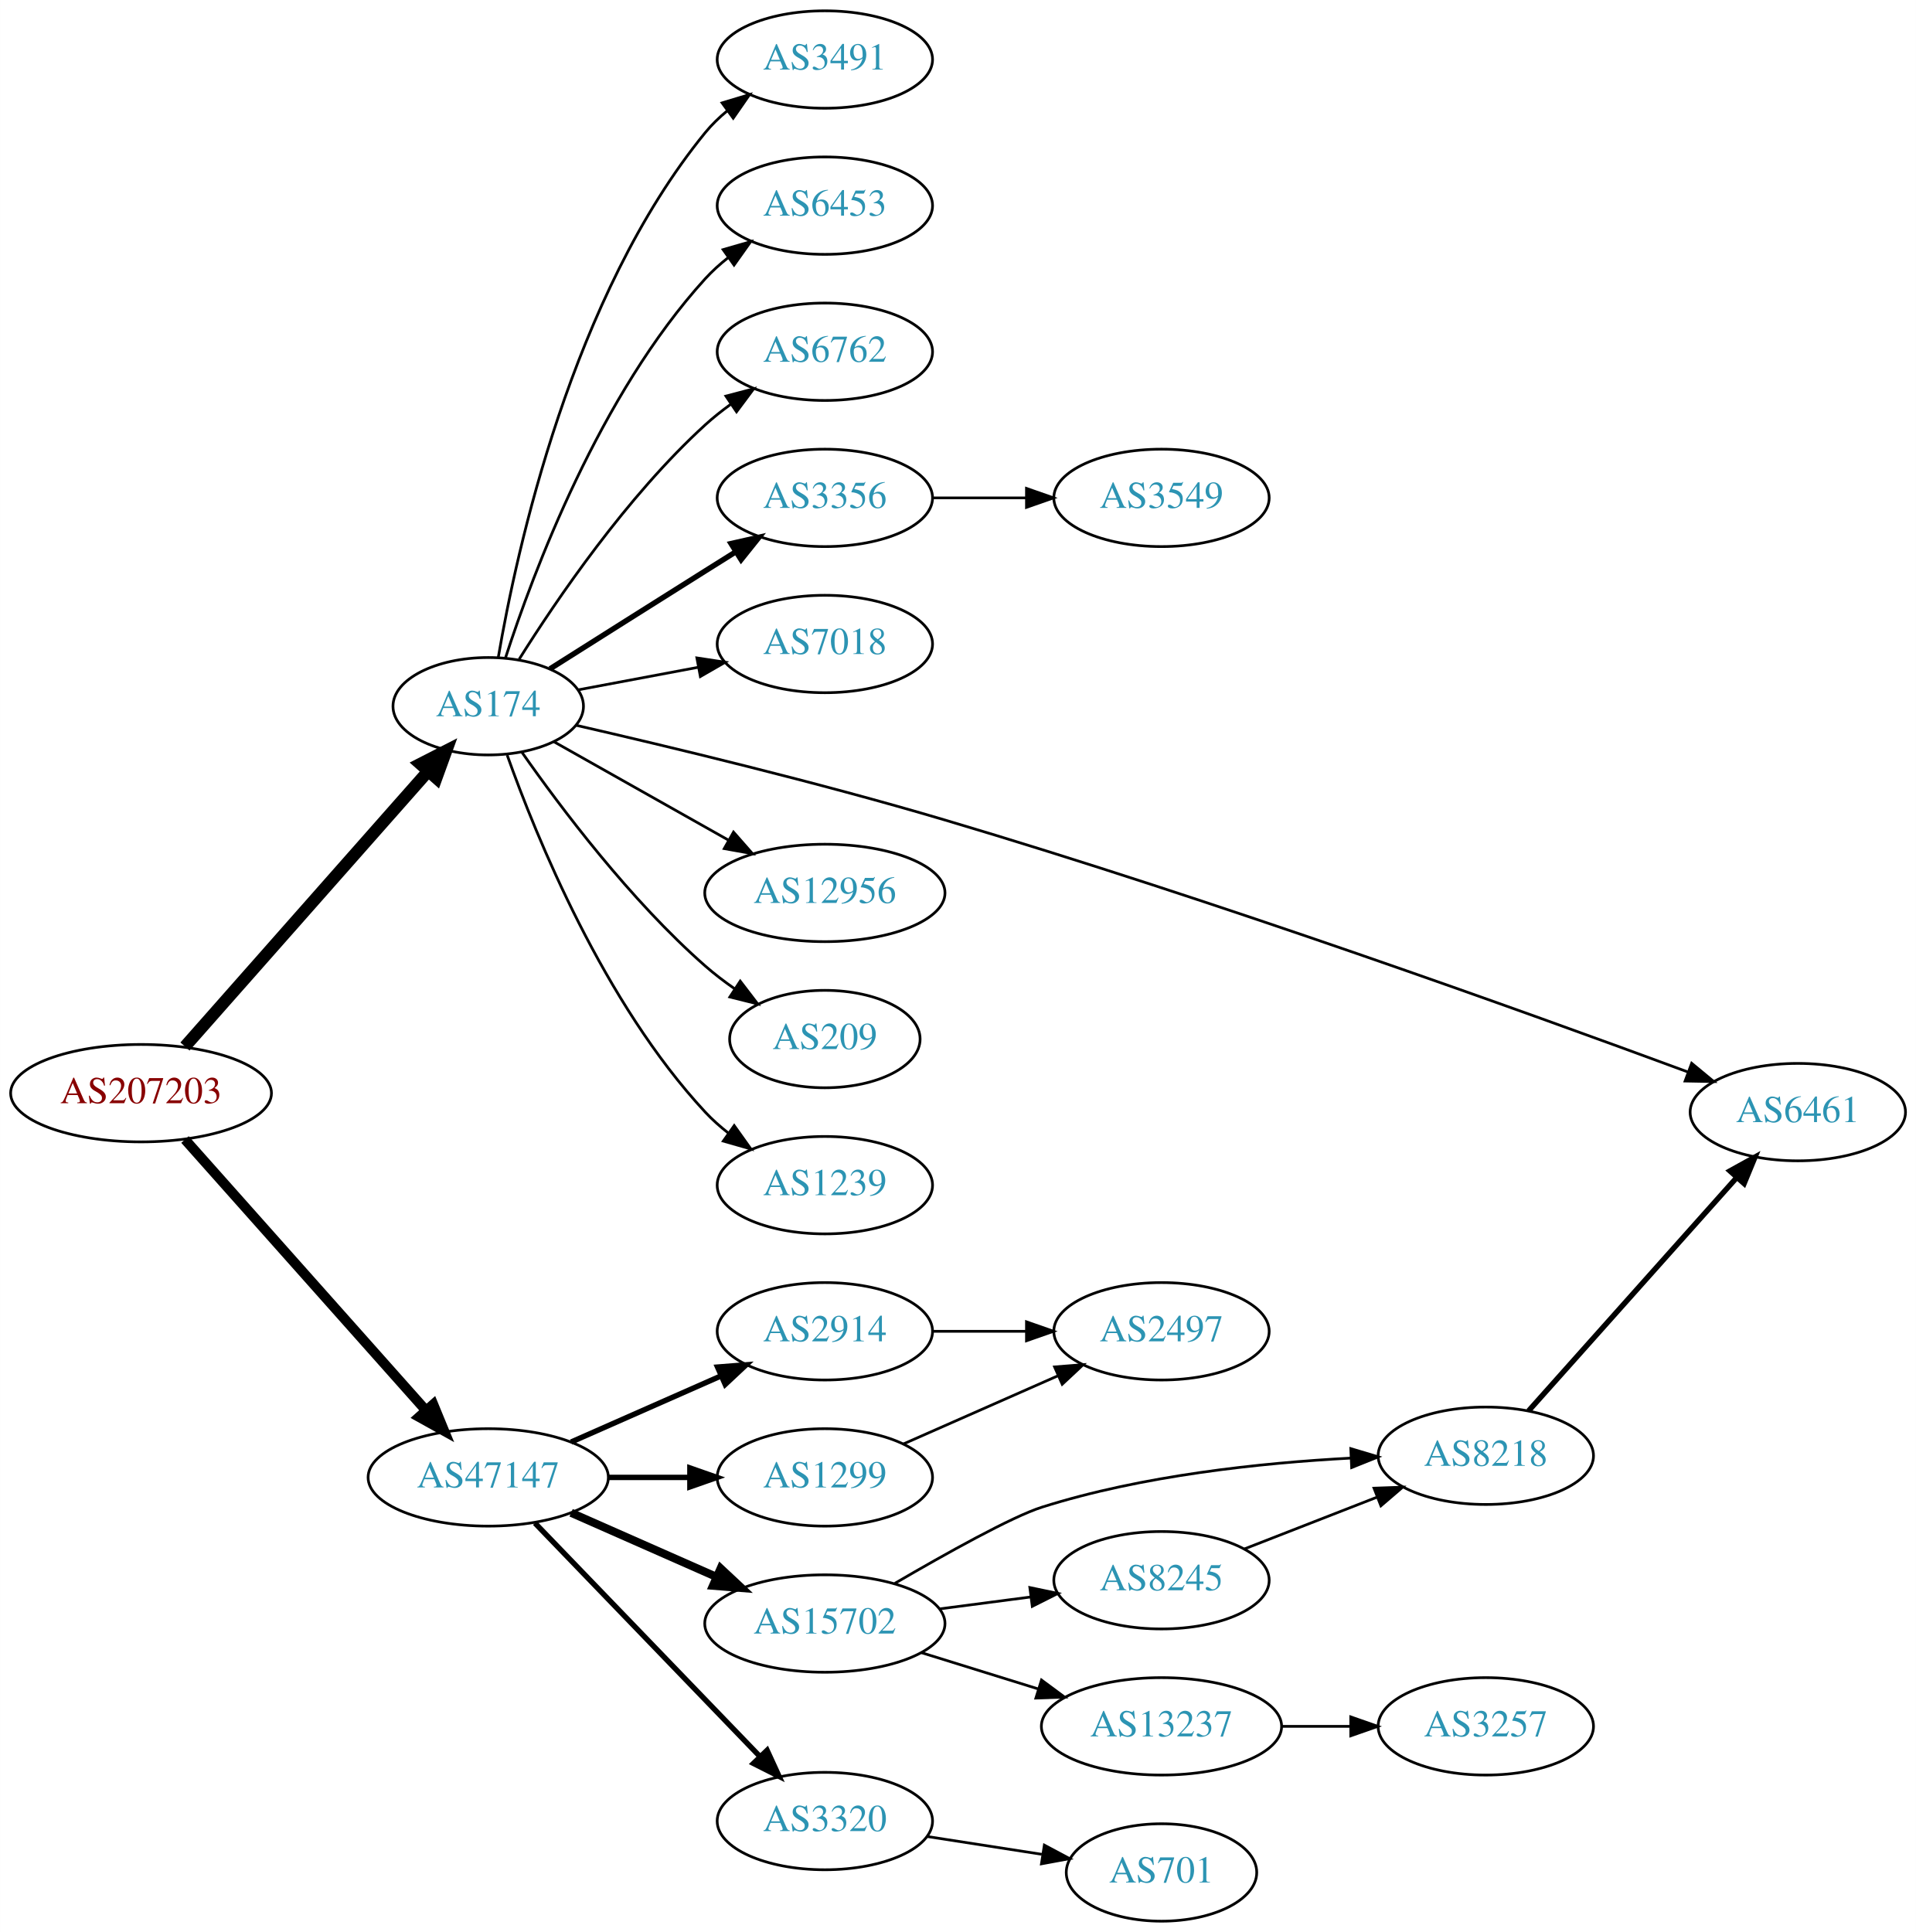
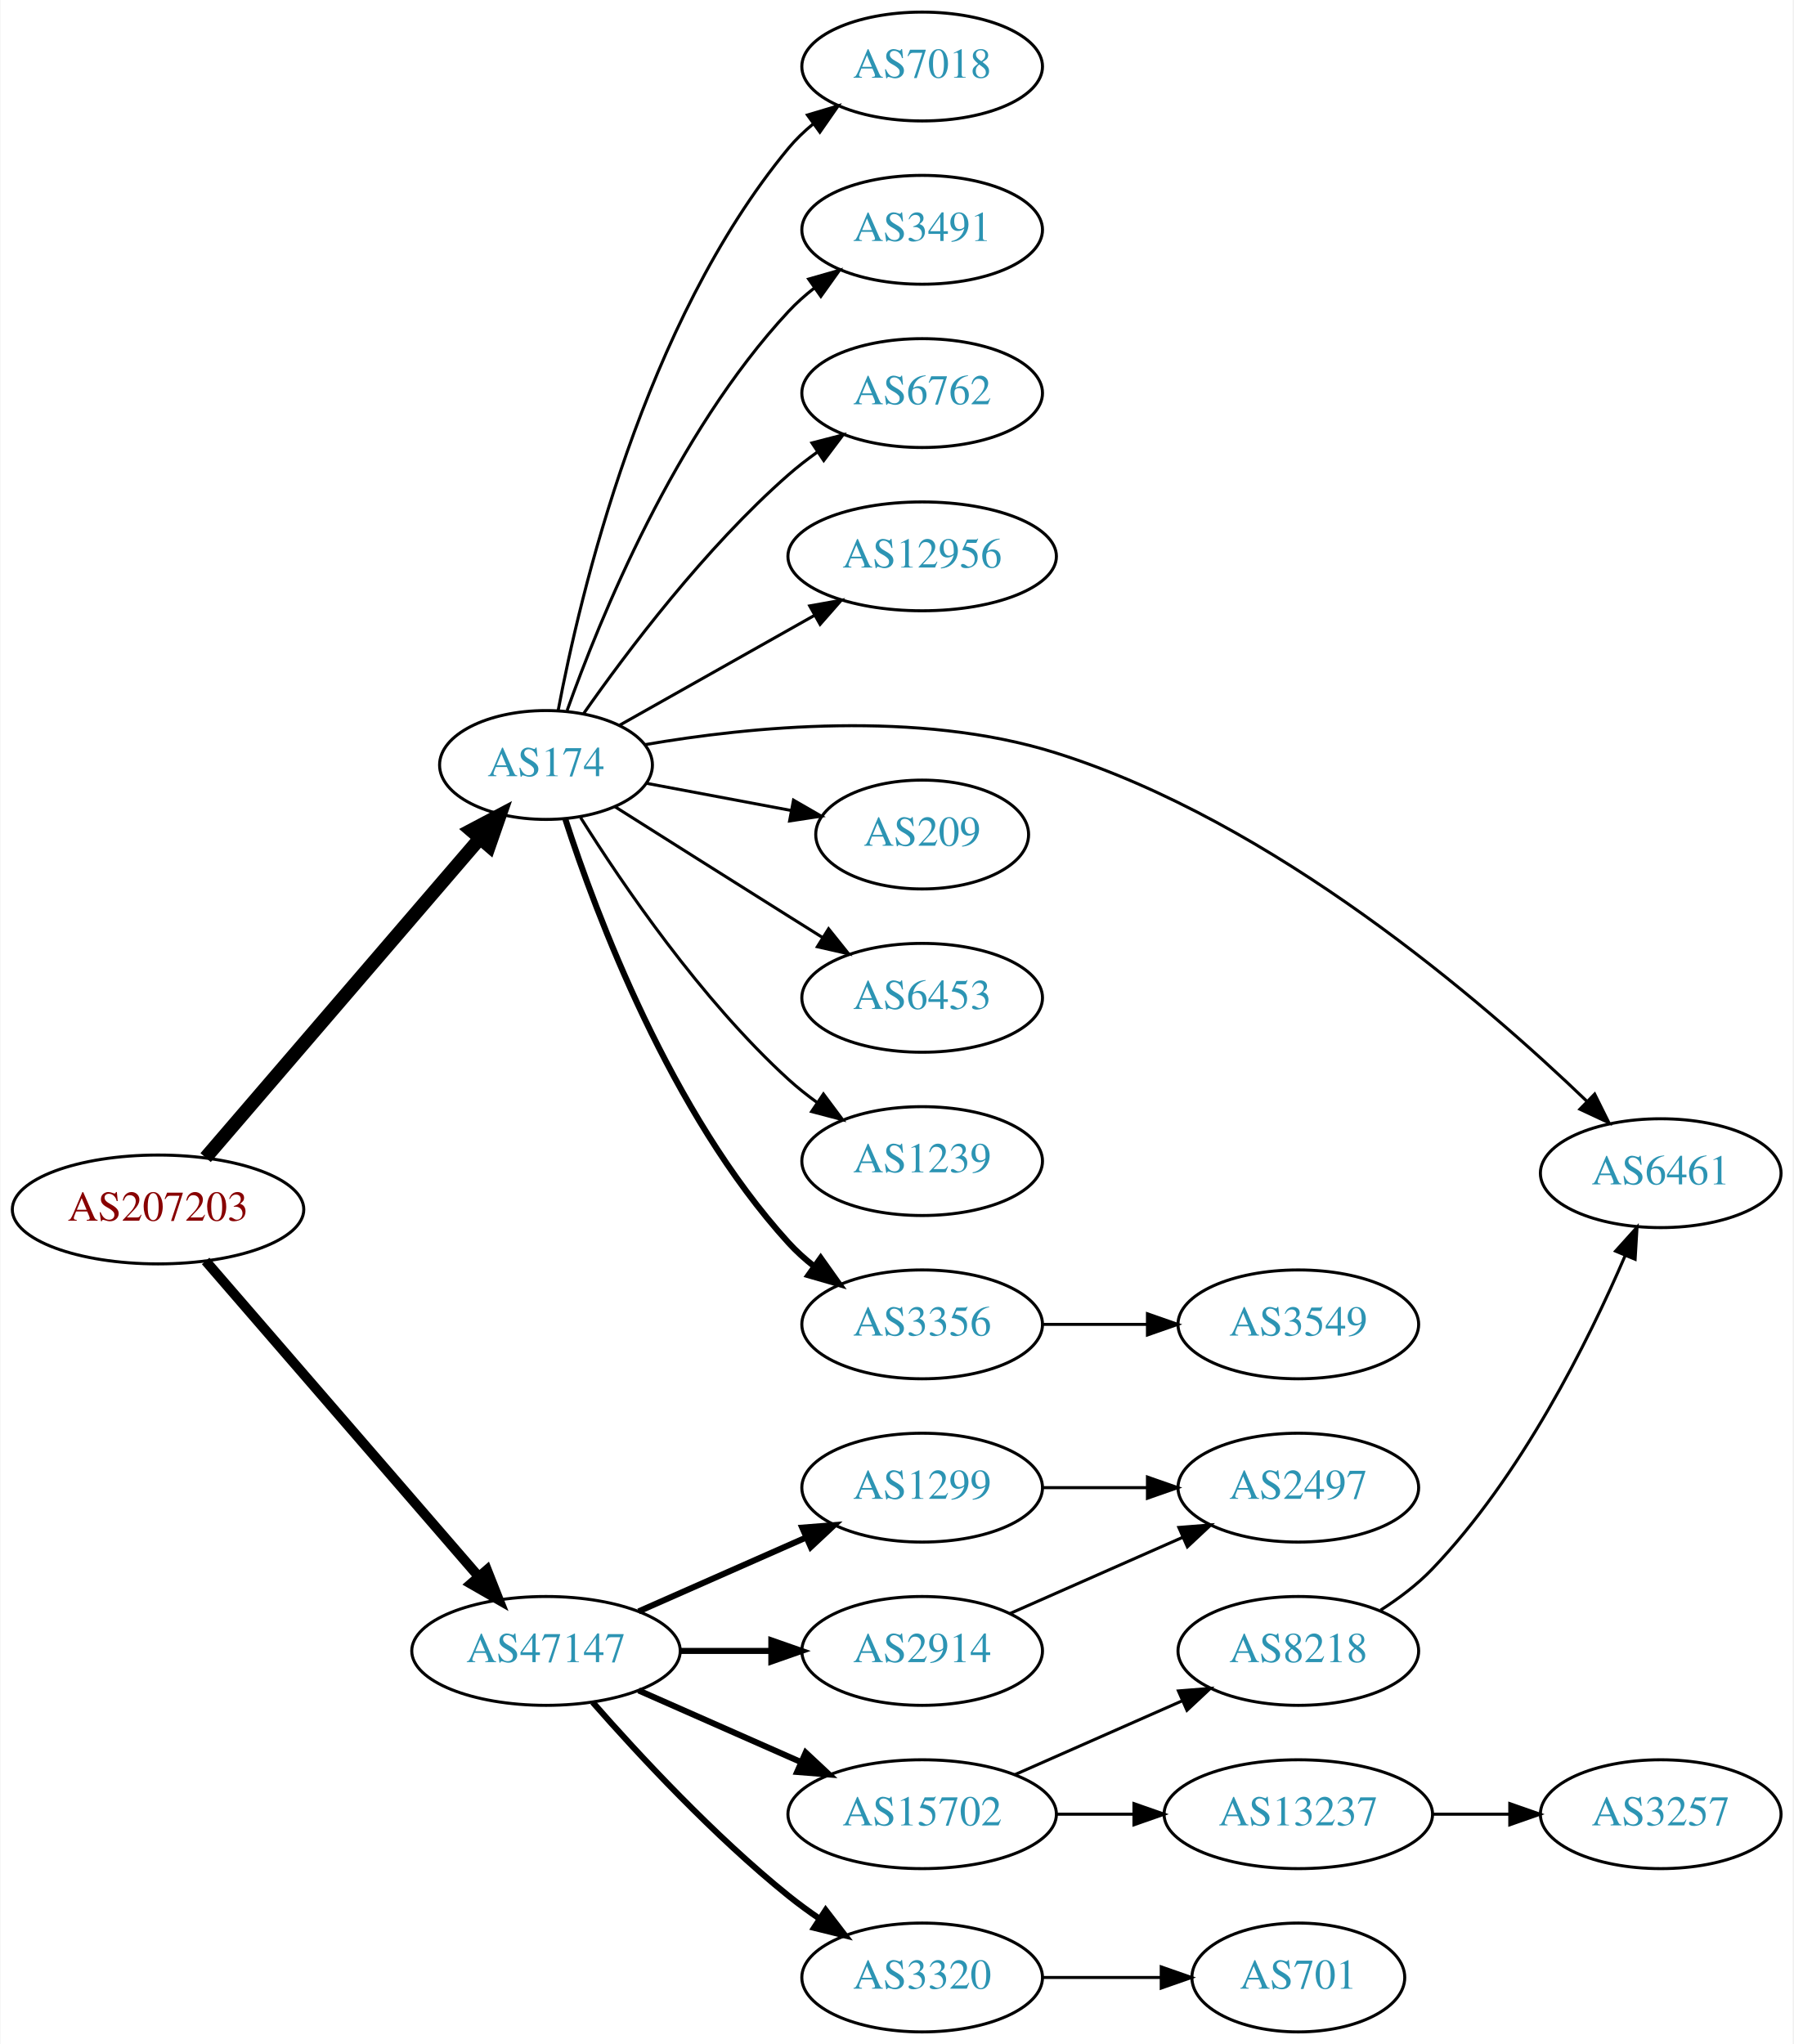
- <svg xmlns="http://www.w3.org/2000/svg" xmlns:xlink="http://www.w3.org/1999/xlink" width="708pt" height="714pt" viewBox="0.00 0.00 707.95 714.00">
-   <g id="graph0" class="graph" transform="scale(1 1) rotate(0) translate(4 710)">
-     <polygon fill="white" stroke="none" points="-4,4 -4,-710 703.954,-710 703.954,4 -4,4" />
+ <svg xmlns="http://www.w3.org/2000/svg" xmlns:xlink="http://www.w3.org/1999/xlink" width="593pt" height="676pt" viewBox="0.00 0.00 592.66 676.00">
+   <g id="graph0" class="graph" transform="scale(1 1) rotate(0) translate(4 672)">
+     <polygon fill="white" stroke="none" points="-4,4 -4,-672 588.661,-672 588.661,4 -4,4" />
    <g id="node1" class="node">
      <g id="a_node1">
        <a xlink:href="/asn/207203" xlink:title="AS207203 ~ TIMEWARP IT Consulting GmbH [AT]">
-           <ellipse fill="#ffffff" stroke="black" cx="48.096" cy="-306" rx="48.192" ry="18" />
-           <text text-anchor="middle" x="48.096" y="-302.3" font-family="Times,serif" font-size="14.00" fill="#880000">AS207203</text>
+           <ellipse fill="#ffffff" stroke="black" cx="48.096" cy="-272" rx="48.192" ry="18" />
+           <text text-anchor="middle" x="48.096" y="-268.3" font-family="Times,serif" font-size="14.00" fill="#880000">AS207203</text>
        </a>
      </g>
    </g>
    <g id="node2" class="node">
      <g id="a_node2">
        <a xlink:href="/asn/174" xlink:title="AS174 ~ Cogent Communications [US]">
-           <ellipse fill="#ffffff" stroke="black" cx="176.388" cy="-449" rx="35.194" ry="18" />
-           <text text-anchor="middle" x="176.388" y="-445.3" font-family="Times,serif" font-size="14.00" fill="#2c94b3">AS174</text>
+           <ellipse fill="#ffffff" stroke="black" cx="176.388" cy="-419" rx="35.194" ry="18" />
+           <text text-anchor="middle" x="176.388" y="-415.3" font-family="Times,serif" font-size="14.00" fill="#2c94b3">AS174</text>
        </a>
      </g>
    </g>
    <g id="edge1" class="edge">
-       <path fill="none" stroke="black" stroke-width="4.5" d="M64.329,-323.249C86.757,-348.644 128.747,-396.189 154.177,-424.983" />
-       <polygon fill="black" stroke="black" stroke-width="4.5" points="151.309,-427.684 160.88,-432.573 157.212,-422.471 151.309,-427.684" />
+       <path fill="none" stroke="black" stroke-width="4.5" d="M63.83,-289.15C86.193,-315.18 128.8,-364.774 154.397,-394.567" />
+       <polygon fill="black" stroke="black" stroke-width="4.5" points="151.631,-397.39 161.134,-402.41 157.604,-392.259 151.631,-397.39" />
    </g>
    <g id="node3" class="node">
      <g id="a_node3">
        <a xlink:href="/asn/47147" xlink:title="AS47147 ~ ANEXIA Internetdienstleistungs GmbH [AT]">
-           <ellipse fill="#ffffff" stroke="black" cx="176.388" cy="-164" rx="44.393" ry="18" />
-           <text text-anchor="middle" x="176.388" y="-160.3" font-family="Times,serif" font-size="14.00" fill="#2c94b3">AS47147</text>
+           <ellipse fill="#ffffff" stroke="black" cx="176.388" cy="-126" rx="44.393" ry="18" />
+           <text text-anchor="middle" x="176.388" y="-122.3" font-family="Times,serif" font-size="14.00" fill="#2c94b3">AS47147</text>
        </a>
      </g>
    </g>
    <g id="edge2" class="edge">
-       <path fill="none" stroke="black" stroke-width="3.682" d="M64.329,-288.871C86.517,-263.924 127.851,-217.45 153.355,-188.773" />
-       <polygon fill="black" stroke="black" stroke-width="3.682" points="156.069,-190.988 160.1,-181.189 150.839,-186.336 156.069,-190.988" />
+       <path fill="none" stroke="black" stroke-width="3.273" d="M63.83,-254.966C86.074,-229.251 128.348,-180.381 153.987,-150.74" />
+       <polygon fill="black" stroke="black" stroke-width="3.273" points="156.852,-152.778 160.747,-142.925 151.558,-148.199 156.852,-152.778" />
    </g>
    <g id="node4" class="node">
      <g id="a_node4">
-         <a xlink:href="/asn/3491" xlink:title="AS3491 ~ PCCW Global, Inc. [US]">
-           <ellipse fill="#ffffff" stroke="black" cx="300.78" cy="-688" rx="39.794" ry="18" />
-           <text text-anchor="middle" x="300.78" y="-684.3" font-family="Times,serif" font-size="14.00" fill="#2c94b3">AS3491</text>
+         <a xlink:href="/asn/7018" xlink:title="AS7018 ~ AT&amp;T Services, Inc. [US]">
+           <ellipse fill="#ffffff" stroke="black" cx="300.78" cy="-650" rx="39.794" ry="18" />
+           <text text-anchor="middle" x="300.78" y="-646.3" font-family="Times,serif" font-size="14.00" fill="#2c94b3">AS7018</text>
        </a>
      </g>
    </g>
    <g id="edge3" class="edge">
-       <path fill="none" stroke="black" d="M180.113,-467.139C186.807,-506.404 207.251,-600.595 256.584,-661 258.961,-663.911 261.74,-666.6 264.721,-669.06" />
-       <polygon fill="black" stroke="black" points="262.799,-671.99 272.948,-675.032 266.912,-666.325 262.799,-671.99" />
+       <path fill="none" stroke="black" d="M180.411,-437.033C187.586,-475.16 208.75,-565.189 256.584,-623 258.98,-625.896 261.771,-628.574 264.76,-631.028" />
+       <polygon fill="black" stroke="black" points="262.845,-633.963 272.998,-636.992 266.95,-628.293 262.845,-633.963" />
    </g>
    <g id="node5" class="node">
      <g id="a_node5">
-         <a xlink:href="/asn/6453" xlink:title="AS6453 ~ TATA COMMUNICATIONS (AMERICA) INC [US]">
-           <ellipse fill="#ffffff" stroke="black" cx="300.78" cy="-634" rx="39.794" ry="18" />
-           <text text-anchor="middle" x="300.78" y="-630.3" font-family="Times,serif" font-size="14.00" fill="#2c94b3">AS6453</text>
+         <a xlink:href="/asn/3491" xlink:title="AS3491 ~ PCCW Global, Inc. [US]">
+           <ellipse fill="#ffffff" stroke="black" cx="300.78" cy="-596" rx="39.794" ry="18" />
+           <text text-anchor="middle" x="300.78" y="-592.3" font-family="Times,serif" font-size="14.00" fill="#2c94b3">AS3491</text>
        </a>
      </g>
    </g>
    <g id="edge4" class="edge">
-       <path fill="none" stroke="black" d="M182.801,-466.99C192.985,-498.432 217.549,-564.112 256.584,-607 259.114,-609.78 261.994,-612.381 265.039,-614.785" />
-       <polygon fill="black" stroke="black" points="263.173,-617.753 273.355,-620.681 267.222,-612.042 263.173,-617.753" />
+       <path fill="none" stroke="black" d="M183.374,-437.027C194.114,-467.221 219.088,-528.668 256.584,-569 259.143,-571.753 262.043,-574.336 265.1,-576.729" />
+       <polygon fill="black" stroke="black" points="263.244,-579.704 273.433,-582.61 267.28,-573.984 263.244,-579.704" />
    </g>
    <g id="node6" class="node">
      <g id="a_node6">
        <a xlink:href="/asn/6762" xlink:title="AS6762 ~ TELECOM ITALIA SPARKLE S.p.A. [IT]">
-           <ellipse fill="#ffffff" stroke="black" cx="300.78" cy="-580" rx="39.794" ry="18" />
-           <text text-anchor="middle" x="300.78" y="-576.3" font-family="Times,serif" font-size="14.00" fill="#2c94b3">AS6762</text>
+           <ellipse fill="#ffffff" stroke="black" cx="300.78" cy="-542" rx="39.794" ry="18" />
+           <text text-anchor="middle" x="300.78" y="-538.3" font-family="Times,serif" font-size="14.00" fill="#2c94b3">AS6762</text>
        </a>
      </g>
    </g>
    <g id="edge5" class="edge">
-       <path fill="none" stroke="black" d="M187.815,-466.366C201.604,-488.352 227.572,-526.546 256.584,-553 259.514,-555.672 262.743,-558.237 266.077,-560.649" />
-       <polygon fill="black" stroke="black" points="264.219,-563.618 274.467,-566.308 268.133,-557.814 264.219,-563.618" />
+       <path fill="none" stroke="black" d="M188.845,-436.025C203.104,-456.397 228.965,-490.785 256.584,-515 259.566,-517.615 262.828,-520.142 266.182,-522.532" />
+       <polygon fill="black" stroke="black" points="264.34,-525.51 274.597,-528.162 268.232,-519.692 264.34,-525.51" />
    </g>
    <g id="node7" class="node">
      <g id="a_node7">
-         <a xlink:href="/asn/3356" xlink:title="AS3356 ~ Level 3 Parent, LLC [US]">
-           <ellipse fill="#ffffff" stroke="black" cx="300.78" cy="-526" rx="39.794" ry="18" />
-           <text text-anchor="middle" x="300.78" y="-522.3" font-family="Times,serif" font-size="14.00" fill="#2c94b3">AS3356</text>
+         <a xlink:href="/asn/12956" xlink:title="AS12956 ~ TELXIUS [ES]">
+           <ellipse fill="#ffffff" stroke="black" cx="300.78" cy="-488" rx="44.393" ry="18" />
+           <text text-anchor="middle" x="300.78" y="-484.3" font-family="Times,serif" font-size="14.00" fill="#2c94b3">AS12956</text>
        </a>
      </g>
    </g>
    <g id="edge6" class="edge">
-       <path fill="none" stroke="black" stroke-width="2" d="M199.221,-462.821C215.116,-472.875 237.17,-486.804 256.584,-499 260.206,-501.276 264.002,-503.656 267.777,-506.019" />
-       <polygon fill="black" stroke="black" stroke-width="2" points="266.119,-509.11 276.453,-511.446 269.831,-503.176 266.119,-509.11" />
+       <path fill="none" stroke="black" d="M200.697,-432.141C218.943,-442.427 244.597,-456.89 265.229,-468.522" />
+       <polygon fill="black" stroke="black" points="263.589,-471.615 274.019,-473.477 267.026,-465.517 263.589,-471.615" />
    </g>
    <g id="node8" class="node">
      <g id="a_node8">
-         <a xlink:href="/asn/7018" xlink:title="AS7018 ~ AT&amp;T Services, Inc. [US]">
-           <ellipse fill="#ffffff" stroke="black" cx="300.78" cy="-472" rx="39.794" ry="18" />
-           <text text-anchor="middle" x="300.78" y="-468.3" font-family="Times,serif" font-size="14.00" fill="#2c94b3">AS7018</text>
+         <a xlink:href="/asn/6461" xlink:title="AS6461 ~ Zayo Bandwidth [US]">
+           <ellipse fill="#ffffff" stroke="black" cx="545.014" cy="-284" rx="39.794" ry="18" />
+           <text text-anchor="middle" x="545.014" y="-280.3" font-family="Times,serif" font-size="14.00" fill="#2c94b3">AS6461</text>
        </a>
      </g>
    </g>
    <g id="edge7" class="edge">
-       <path fill="none" stroke="black" d="M209.545,-455.043C223.125,-457.595 239.19,-460.614 253.974,-463.392" />
-       <polygon fill="black" stroke="black" points="253.483,-466.861 263.957,-465.268 254.776,-459.981 253.483,-466.861" />
+       <path fill="none" stroke="black" d="M209.123,-425.728C243.473,-431.654 299.446,-437.324 344.976,-423 417.115,-400.304 485.909,-341.138 520.608,-307.776" />
+       <polygon fill="black" stroke="black" points="523.171,-310.165 527.883,-300.676 518.282,-305.156 523.171,-310.165" />
    </g>
    <g id="node9" class="node">
      <g id="a_node9">
-         <a xlink:href="/asn/6461" xlink:title="AS6461 ~ Zayo Bandwidth [US]">
-           <ellipse fill="#ffffff" stroke="black" cx="660.307" cy="-299" rx="39.794" ry="18" />
-           <text text-anchor="middle" x="660.307" y="-295.3" font-family="Times,serif" font-size="14.00" fill="#2c94b3">AS6461</text>
+         <a xlink:href="/asn/209" xlink:title="AS209 ~ CenturyLink Communications, LLC [US]">
+           <ellipse fill="#ffffff" stroke="black" cx="300.78" cy="-396" rx="35.194" ry="18" />
+           <text text-anchor="middle" x="300.78" y="-392.3" font-family="Times,serif" font-size="14.00" fill="#2c94b3">AS209</text>
        </a>
      </g>
    </g>
    <g id="edge8" class="edge">
-       <path fill="none" stroke="black" d="M208.8,-441.973C242.638,-434.207 297.957,-420.941 344.976,-407 444.862,-377.383 560.211,-335.82 619.523,-313.894" />
-       <polygon fill="black" stroke="black" points="621.081,-317.05 629.241,-310.293 618.648,-310.486 621.081,-317.05" />
+       <path fill="none" stroke="black" d="M209.545,-412.957C224.186,-410.206 241.713,-406.912 257.41,-403.962" />
+       <polygon fill="black" stroke="black" points="258.231,-407.369 267.412,-402.082 256.938,-400.49 258.231,-407.369" />
    </g>
    <g id="node10" class="node">
      <g id="a_node10">
-         <a xlink:href="/asn/12956" xlink:title="AS12956 ~ TELXIUS [ES]">
-           <ellipse fill="#ffffff" stroke="black" cx="300.78" cy="-380" rx="44.393" ry="18" />
-           <text text-anchor="middle" x="300.78" y="-376.3" font-family="Times,serif" font-size="14.00" fill="#2c94b3">AS12956</text>
+         <a xlink:href="/asn/6453" xlink:title="AS6453 ~ TATA COMMUNICATIONS (AMERICA) INC [US]">
+           <ellipse fill="#ffffff" stroke="black" cx="300.78" cy="-342" rx="39.794" ry="18" />
+           <text text-anchor="middle" x="300.78" y="-338.3" font-family="Times,serif" font-size="14.00" fill="#2c94b3">AS6453</text>
        </a>
      </g>
    </g>
    <g id="edge9" class="edge">
-       <path fill="none" stroke="black" d="M200.697,-435.859C218.943,-425.573 244.597,-411.11 265.229,-399.478" />
-       <polygon fill="black" stroke="black" points="267.026,-402.483 274.019,-394.523 263.589,-396.385 267.026,-402.483" />
+       <path fill="none" stroke="black" d="M199.221,-405.179C215.116,-395.125 237.17,-381.196 256.584,-369 260.206,-366.724 264.002,-364.344 267.777,-361.981" />
+       <polygon fill="black" stroke="black" points="269.831,-364.824 276.453,-356.554 266.119,-358.89 269.831,-364.824" />
    </g>
    <g id="node11" class="node">
      <g id="a_node11">
-         <a xlink:href="/asn/209" xlink:title="AS209 ~ CenturyLink Communications, LLC [US]">
-           <ellipse fill="#ffffff" stroke="black" cx="300.78" cy="-326" rx="35.194" ry="18" />
-           <text text-anchor="middle" x="300.78" y="-322.3" font-family="Times,serif" font-size="14.00" fill="#2c94b3">AS209</text>
+         <a xlink:href="/asn/1239" xlink:title="AS1239 ~ Sprint [US]">
+           <ellipse fill="#ffffff" stroke="black" cx="300.78" cy="-288" rx="39.794" ry="18" />
+           <text text-anchor="middle" x="300.78" y="-284.3" font-family="Times,serif" font-size="14.00" fill="#2c94b3">AS1239</text>
        </a>
      </g>
    </g>
    <g id="edge10" class="edge">
-       <path fill="none" stroke="black" d="M188.845,-431.975C203.104,-411.603 228.965,-377.215 256.584,-353 259.967,-350.034 263.711,-347.18 267.54,-344.512" />
-       <polygon fill="black" stroke="black" points="269.508,-347.406 275.948,-338.993 265.667,-341.554 269.508,-347.406" />
+       <path fill="none" stroke="black" d="M187.815,-401.634C201.604,-379.648 227.572,-341.454 256.584,-315 259.514,-312.328 262.743,-309.763 266.077,-307.351" />
+       <polygon fill="black" stroke="black" points="268.133,-310.186 274.467,-301.692 264.219,-304.382 268.133,-310.186" />
    </g>
    <g id="node12" class="node">
      <g id="a_node12">
-         <a xlink:href="/asn/1239" xlink:title="AS1239 ~ Sprint [US]">
-           <ellipse fill="#ffffff" stroke="black" cx="300.78" cy="-272" rx="39.794" ry="18" />
-           <text text-anchor="middle" x="300.78" y="-268.3" font-family="Times,serif" font-size="14.00" fill="#2c94b3">AS1239</text>
+         <a xlink:href="/asn/3356" xlink:title="AS3356 ~ Level 3 Parent, LLC [US]">
+           <ellipse fill="#ffffff" stroke="black" cx="300.78" cy="-234" rx="39.794" ry="18" />
+           <text text-anchor="middle" x="300.78" y="-230.3" font-family="Times,serif" font-size="14.00" fill="#2c94b3">AS3356</text>
        </a>
      </g>
    </g>
    <g id="edge11" class="edge">
-       <path fill="none" stroke="black" d="M183.374,-430.973C194.114,-400.779 219.088,-339.332 256.584,-299 259.143,-296.247 262.043,-293.664 265.1,-291.271" />
-       <polygon fill="black" stroke="black" points="267.28,-294.016 273.433,-285.39 263.244,-288.296 267.28,-294.016" />
+       <path fill="none" stroke="black" stroke-width="2" d="M182.801,-401.01C192.985,-369.568 217.549,-303.888 256.584,-261 259.114,-258.22 261.994,-255.619 265.039,-253.215" />
+       <polygon fill="black" stroke="black" stroke-width="2" points="267.222,-255.958 273.355,-247.319 263.173,-250.247 267.222,-255.958" />
    </g>
    <g id="node14" class="node">
      <g id="a_node14">
-         <a xlink:href="/asn/2914" xlink:title="AS2914 ~ NTT America, Inc. [US]">
-           <ellipse fill="#ffffff" stroke="black" cx="300.78" cy="-218" rx="39.794" ry="18" />
-           <text text-anchor="middle" x="300.78" y="-214.3" font-family="Times,serif" font-size="14.00" fill="#2c94b3">AS2914</text>
+         <a xlink:href="/asn/1299" xlink:title="AS1299 ~ Telia Carrier [EU]">
+           <ellipse fill="#ffffff" stroke="black" cx="300.78" cy="-180" rx="39.794" ry="18" />
+           <text text-anchor="middle" x="300.78" y="-176.3" font-family="Times,serif" font-size="14.00" fill="#2c94b3">AS1299</text>
        </a>
      </g>
    </g>
    <g id="edge13" class="edge">
-       <path fill="none" stroke="black" stroke-width="2" d="M207.015,-177.072C223.61,-184.393 244.469,-193.597 262.203,-201.421" />
-       <polygon fill="black" stroke="black" stroke-width="2" points="261.124,-204.77 271.686,-205.605 263.95,-198.366 261.124,-204.77" />
+       <path fill="none" stroke="black" stroke-width="2" d="M207.015,-139.072C223.61,-146.393 244.469,-155.597 262.203,-163.421" />
+       <polygon fill="black" stroke="black" stroke-width="2" points="261.124,-166.77 271.686,-167.605 263.95,-160.366 261.124,-166.77" />
    </g>
    <g id="node15" class="node">
      <g id="a_node15">
-         <a xlink:href="/asn/1299" xlink:title="AS1299 ~ Telia Carrier [EU]">
-           <ellipse fill="#ffffff" stroke="black" cx="300.78" cy="-164" rx="39.794" ry="18" />
-           <text text-anchor="middle" x="300.78" y="-160.3" font-family="Times,serif" font-size="14.00" fill="#2c94b3">AS1299</text>
+         <a xlink:href="/asn/15702" xlink:title="AS15702 ~ Onstage Online GmbH [AT]">
+           <ellipse fill="#ffffff" stroke="black" cx="300.78" cy="-72" rx="44.393" ry="18" />
+           <text text-anchor="middle" x="300.78" y="-68.3" font-family="Times,serif" font-size="14.00" fill="#2c94b3">AS15702</text>
        </a>
      </g>
    </g>
    <g id="edge14" class="edge">
-       <path fill="none" stroke="black" stroke-width="2" d="M220.883,-164C230.572,-164 240.909,-164 250.802,-164" />
-       <polygon fill="black" stroke="black" stroke-width="2" points="250.904,-167.5 260.904,-164 250.904,-160.5 250.904,-167.5" />
+       <path fill="none" stroke="black" stroke-width="2" d="M207.015,-112.928C223.132,-105.817 243.272,-96.931 260.664,-89.258" />
+       <polygon fill="black" stroke="black" stroke-width="2" points="262.264,-92.377 270.001,-85.139 259.439,-85.973 262.264,-92.377" />
    </g>
    <g id="node16" class="node">
      <g id="a_node16">
-         <a xlink:href="/asn/15702" xlink:title="AS15702 ~ Onstage Online GmbH [AT]">
-           <ellipse fill="#ffffff" stroke="black" cx="300.78" cy="-110" rx="44.393" ry="18" />
-           <text text-anchor="middle" x="300.78" y="-106.3" font-family="Times,serif" font-size="14.00" fill="#2c94b3">AS15702</text>
+         <a xlink:href="/asn/2914" xlink:title="AS2914 ~ NTT America, Inc. [US]">
+           <ellipse fill="#ffffff" stroke="black" cx="300.78" cy="-126" rx="39.794" ry="18" />
+           <text text-anchor="middle" x="300.78" y="-122.3" font-family="Times,serif" font-size="14.00" fill="#2c94b3">AS2914</text>
        </a>
      </g>
    </g>
    <g id="edge15" class="edge">
-       <path fill="none" stroke="black" stroke-width="3" d="M207.015,-150.928C223.132,-143.817 243.272,-134.931 260.664,-127.258" />
-       <polygon fill="black" stroke="black" stroke-width="3" points="262.264,-130.378 270.001,-123.139 259.439,-123.973 262.264,-130.378" />
+       <path fill="none" stroke="black" stroke-width="2" d="M220.883,-126C230.572,-126 240.909,-126 250.802,-126" />
+       <polygon fill="black" stroke="black" stroke-width="2" points="250.904,-129.5 260.904,-126 250.904,-122.5 250.904,-129.5" />
    </g>
    <g id="node17" class="node">
      <g id="a_node17">
        <a xlink:href="/asn/3320" xlink:title="AS3320 ~ DTAG [DE]">
-           <ellipse fill="#ffffff" stroke="black" cx="300.78" cy="-37" rx="39.794" ry="18" />
-           <text text-anchor="middle" x="300.78" y="-33.3" font-family="Times,serif" font-size="14.00" fill="#2c94b3">AS3320</text>
+           <ellipse fill="#ffffff" stroke="black" cx="300.78" cy="-18" rx="39.794" ry="18" />
+           <text text-anchor="middle" x="300.78" y="-14.3" font-family="Times,serif" font-size="14.00" fill="#2c94b3">AS3320</text>
        </a>
      </g>
    </g>
    <g id="edge16" class="edge">
-       <path fill="none" stroke="black" stroke-width="2" d="M193.64,-147.135C214.973,-125 252.544,-86.014 276.786,-60.859" />
-       <polygon fill="black" stroke="black" stroke-width="2" points="279.43,-63.16 283.849,-53.531 274.389,-58.303 279.43,-63.16" />
+       <path fill="none" stroke="black" stroke-width="2" d="M191.82,-109.017C206.952,-91.772 231.916,-64.852 256.584,-45 259.839,-42.38 263.364,-39.808 266.949,-37.354" />
+       <polygon fill="black" stroke="black" stroke-width="2" points="268.867,-40.281 275.321,-31.879 265.036,-34.423 268.867,-40.281" />
    </g>
    <g id="node13" class="node">
      <g id="a_node13">
        <a xlink:href="/asn/3549" xlink:title="AS3549 ~ Level 3 Parent, LLC [US]">
-           <ellipse fill="#ffffff" stroke="black" cx="425.172" cy="-526" rx="39.794" ry="18" />
-           <text text-anchor="middle" x="425.172" y="-522.3" font-family="Times,serif" font-size="14.00" fill="#2c94b3">AS3549</text>
+           <ellipse fill="#ffffff" stroke="black" cx="425.172" cy="-234" rx="39.794" ry="18" />
+           <text text-anchor="middle" x="425.172" y="-230.3" font-family="Times,serif" font-size="14.00" fill="#2c94b3">AS3549</text>
        </a>
      </g>
    </g>
    <g id="edge12" class="edge">
-       <path fill="none" stroke="black" d="M340.505,-526C351.444,-526 363.494,-526 374.961,-526" />
-       <polygon fill="black" stroke="black" points="375.278,-529.5 385.278,-526 375.278,-522.5 375.278,-529.5" />
-     </g>
-     <g id="node21" class="node">
-       <g id="a_node21">
+       <path fill="none" stroke="black" d="M340.505,-234C351.444,-234 363.494,-234 374.961,-234" />
+       <polygon fill="black" stroke="black" points="375.278,-237.5 385.278,-234 375.278,-230.5 375.278,-237.5" />
+     </g>
+     <g id="node20" class="node">
+       <g id="a_node20">
        <a xlink:href="/asn/2497" xlink:title="AS2497 ~ Internet Initiative Japan Inc. [JP]">
-           <ellipse fill="#ffffff" stroke="black" cx="425.172" cy="-218" rx="39.794" ry="18" />
-           <text text-anchor="middle" x="425.172" y="-214.3" font-family="Times,serif" font-size="14.00" fill="#2c94b3">AS2497</text>
-         </a>
-       </g>
-     </g>
-     <g id="edge22" class="edge">
-       <path fill="none" stroke="black" d="M340.505,-218C351.444,-218 363.494,-218 374.961,-218" />
-       <polygon fill="black" stroke="black" points="375.278,-221.5 385.278,-218 375.278,-214.5 375.278,-221.5" />
-     </g>
-     <g id="edge23" class="edge">
-       <path fill="none" stroke="black" d="M329.859,-176.389C346.807,-183.866 368.604,-193.483 386.974,-201.588" />
-       <polygon fill="black" stroke="black" points="385.661,-204.834 396.223,-205.669 388.487,-198.43 385.661,-204.834" />
+           <ellipse fill="#ffffff" stroke="black" cx="425.172" cy="-180" rx="39.794" ry="18" />
+           <text text-anchor="middle" x="425.172" y="-176.3" font-family="Times,serif" font-size="14.00" fill="#2c94b3">AS2497</text>
+         </a>
+       </g>
+     </g>
+     <g id="edge20" class="edge">
+       <path fill="none" stroke="black" d="M340.505,-180C351.444,-180 363.494,-180 374.961,-180" />
+       <polygon fill="black" stroke="black" points="375.278,-183.5 385.278,-180 375.278,-176.5 375.278,-183.5" />
    </g>
    <g id="node18" class="node">
      <g id="a_node18">
        <a xlink:href="/asn/8218" xlink:title="AS8218 ~ legacy Neotelecoms [FR]">
-           <ellipse fill="#ffffff" stroke="black" cx="545.014" cy="-172" rx="39.794" ry="18" />
-           <text text-anchor="middle" x="545.014" y="-168.3" font-family="Times,serif" font-size="14.00" fill="#2c94b3">AS8218</text>
+           <ellipse fill="#ffffff" stroke="black" cx="425.172" cy="-126" rx="39.794" ry="18" />
+           <text text-anchor="middle" x="425.172" y="-122.3" font-family="Times,serif" font-size="14.00" fill="#2c94b3">AS8218</text>
        </a>
      </g>
    </g>
    <g id="edge17" class="edge">
-       <path fill="none" stroke="black" d="M326.664,-124.86C345.527,-135.865 370.013,-149.528 380.976,-153 418.114,-164.762 462.081,-169.38 494.992,-171.13" />
-       <polygon fill="black" stroke="black" points="495.117,-174.639 505.267,-171.603 495.438,-167.647 495.117,-174.639" />
+       <path fill="none" stroke="black" d="M331.407,-85.072C348.002,-92.394 368.861,-101.597 386.595,-109.421" />
+       <polygon fill="black" stroke="black" points="385.516,-112.77 396.078,-113.605 388.342,-106.366 385.516,-112.77" />
    </g>
    <g id="node19" class="node">
      <g id="a_node19">
-         <a xlink:href="/asn/8245" xlink:title="AS8245 ~ Video-Broadcast GmbH [AT]">
-           <ellipse fill="#ffffff" stroke="black" cx="425.172" cy="-126" rx="39.794" ry="18" />
-           <text text-anchor="middle" x="425.172" y="-122.3" font-family="Times,serif" font-size="14.00" fill="#2c94b3">AS8245</text>
-         </a>
-       </g>
-     </g>
-     <g id="edge18" class="edge">
-       <path fill="none" stroke="black" d="M343.216,-115.417C354.048,-116.833 365.804,-118.37 376.914,-119.822" />
-       <polygon fill="black" stroke="black" points="376.52,-123.3 386.889,-121.126 377.427,-116.359 376.52,-123.3" />
-     </g>
-     <g id="node20" class="node">
-       <g id="a_node20">
        <a xlink:href="/asn/13237" xlink:title="AS13237 ~ European Backbone of AS13237 [DE]">
          <ellipse fill="#ffffff" stroke="black" cx="425.172" cy="-72" rx="44.393" ry="18" />
          <text text-anchor="middle" x="425.172" y="-68.3" font-family="Times,serif" font-size="14.00" fill="#2c94b3">AS13237</text>
        </a>
      </g>
    </g>
-     <g id="edge19" class="edge">
-       <path fill="none" stroke="black" d="M336.525,-99.212C349.962,-95.041 365.505,-90.215 379.738,-85.796" />
-       <polygon fill="black" stroke="black" points="380.827,-89.122 389.34,-82.815 378.752,-82.437 380.827,-89.122" />
-     </g>
-     <g id="node23" class="node">
-       <g id="a_node23">
+     <g id="edge18" class="edge">
+       <path fill="none" stroke="black" d="M345.275,-72C353.482,-72 362.153,-72 370.625,-72" />
+       <polygon fill="black" stroke="black" points="370.816,-75.5 380.816,-72 370.816,-68.5 370.816,-75.5" />
+     </g>
+     <g id="edge23" class="edge">
+       <path fill="none" stroke="black" d="M329.859,-138.389C346.807,-145.866 368.604,-155.483 386.974,-163.588" />
+       <polygon fill="black" stroke="black" points="385.661,-166.834 396.223,-167.669 388.487,-160.43 385.661,-166.834" />
+     </g>
+     <g id="node22" class="node">
+       <g id="a_node22">
        <a xlink:href="/asn/701" xlink:title="AS701 ~ UUNET [US]">
          <ellipse fill="#ffffff" stroke="black" cx="425.172" cy="-18" rx="35.194" ry="18" />
          <text text-anchor="middle" x="425.172" y="-14.3" font-family="Times,serif" font-size="14.00" fill="#2c94b3">AS701</text>
        </a>
      </g>
    </g>
-     <g id="edge25" class="edge">
-       <path fill="none" stroke="black" d="M338.501,-31.299C351.856,-29.226 367.072,-26.864 380.938,-24.712" />
-       <polygon fill="black" stroke="black" points="381.88,-28.107 391.225,-23.115 380.806,-21.19 381.88,-28.107" />
-     </g>
-     <g id="edge20" class="edge">
-       <path fill="none" stroke="black" stroke-width="2" d="M560.825,-188.603C580.418,-210.566 615.095,-249.439 637.635,-274.706" />
-       <polygon fill="black" stroke="black" stroke-width="2" points="635.224,-277.26 644.493,-282.393 640.448,-272.601 635.224,-277.26" />
-     </g>
-     <g id="edge21" class="edge">
-       <path fill="none" stroke="black" d="M455.909,-137.608C470.702,-143.382 488.78,-150.439 504.701,-156.654" />
-       <polygon fill="black" stroke="black" points="503.699,-160.02 514.287,-160.396 506.245,-153.499 503.699,-160.02" />
-     </g>
-     <g id="node22" class="node">
-       <g id="a_node22">
+     <g id="edge22" class="edge">
+       <path fill="none" stroke="black" d="M340.505,-18C352.994,-18 366.933,-18 379.797,-18" />
+       <polygon fill="black" stroke="black" points="379.835,-21.5 389.835,-18 379.835,-14.5 379.835,-21.5" />
+     </g>
+     <g id="edge19" class="edge">
+       <path fill="none" stroke="black" d="M452.401,-139.501C458.412,-143.346 464.468,-147.896 469.368,-153 498.883,-183.741 521.047,-228.364 533.273,-256.779" />
+       <polygon fill="black" stroke="black" points="530.088,-258.233 537.179,-266.105 536.544,-255.529 530.088,-258.233" />
+     </g>
+     <g id="node21" class="node">
+       <g id="a_node21">
        <a xlink:href="/asn/3257" xlink:title="AS3257 ~ GTT [DE]">
          <ellipse fill="#ffffff" stroke="black" cx="545.014" cy="-72" rx="39.794" ry="18" />
          <text text-anchor="middle" x="545.014" y="-68.3" font-family="Times,serif" font-size="14.00" fill="#2c94b3">AS3257</text>
        </a>
      </g>
    </g>
-     <g id="edge24" class="edge">
+     <g id="edge21" class="edge">
      <path fill="none" stroke="black" d="M469.383,-72C477.696,-72 486.458,-72 494.941,-72" />
      <polygon fill="black" stroke="black" points="495.099,-75.5 505.099,-72 495.099,-68.5 495.099,-75.5" />
    </g>
  </g>
</svg>
